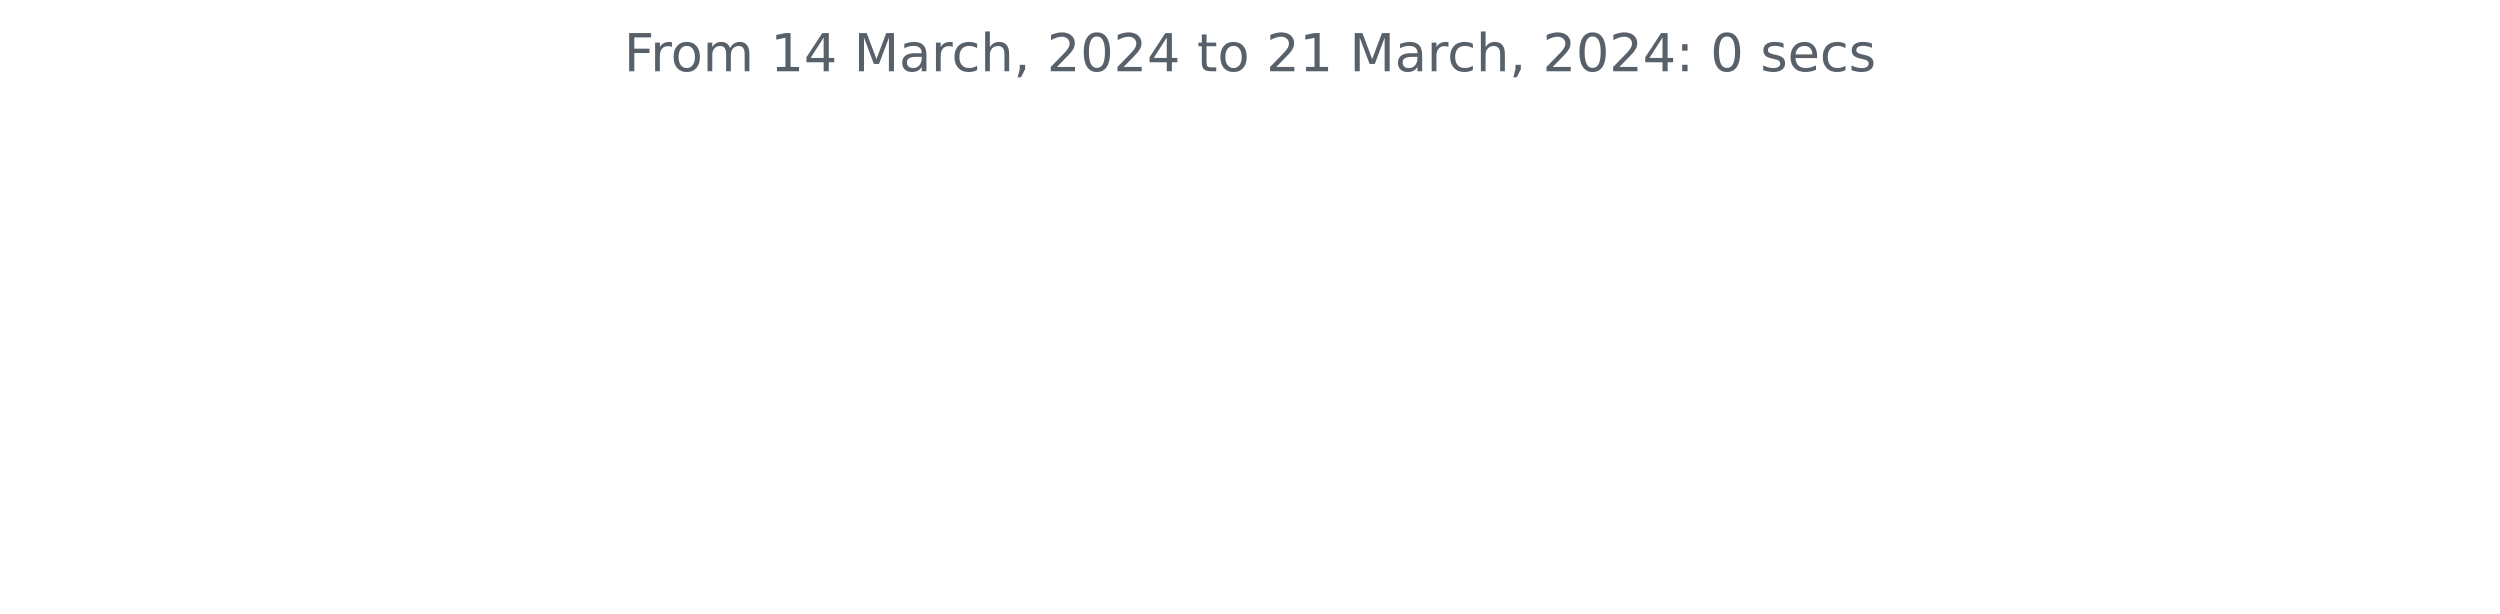
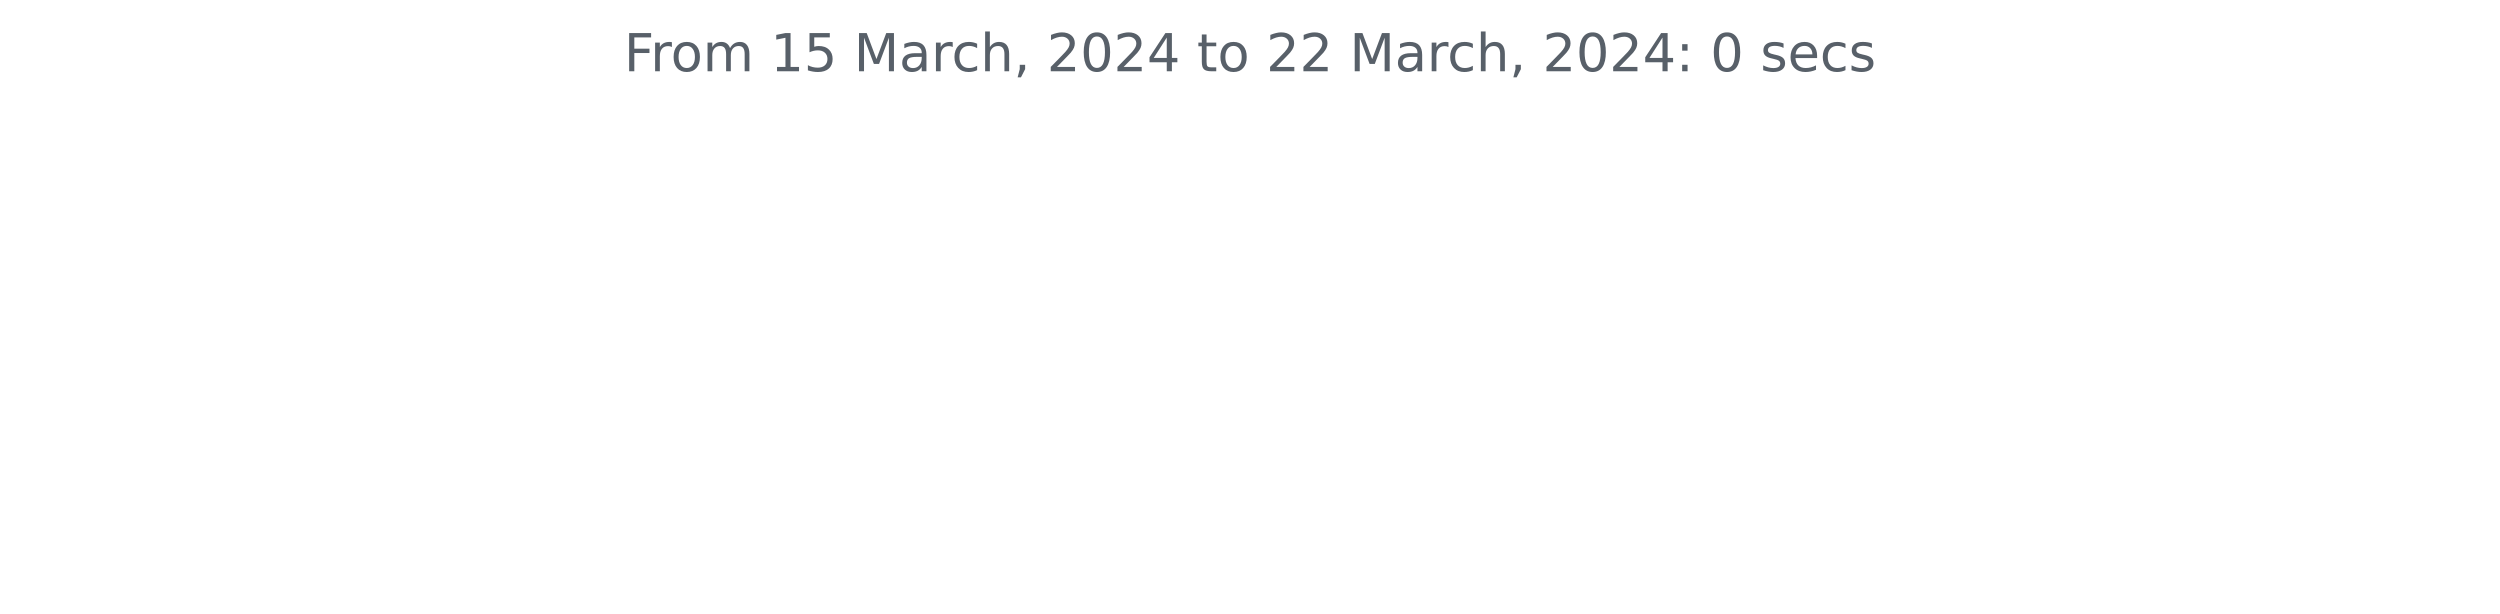
<svg xmlns="http://www.w3.org/2000/svg" xmlns:xlink="http://www.w3.org/1999/xlink" width="572.4pt" height="140.398pt" viewBox="0 0 572.4 140.398" version="1.1">
  <defs>
    <style type="text/css">*{stroke-linejoin: round; stroke-linecap: butt}</style>
  </defs>
  <g id="figure_1">
    <g id="patch_1">
      <path d="M 0 140.398  L 572.4 140.398  L 572.4 0  L 0 0  L 0 140.398  z " style="fill: none" />
    </g>
    <g id="axes_1">
      <g id="matplotlib.axis_1" />
      <g id="matplotlib.axis_2" />
      <g id="text_1">
        <g style="fill: #586069" transform="translate(142.8731 16.31812)scale(0.12 -0.12)">
          <defs>
            <path id="DejaVuSans-46" d="M 628 4666  L 3309 4666  L 3309 4134  L 1259 4134  L 1259 2759  L 3109 2759  L 3109 2228  L 1259 2228  L 1259 0  L 628 0  L 628 4666  z " transform="scale(0.015625)" />
            <path id="DejaVuSans-72" d="M 2631 2963  Q 2534 3019 2420 3045  Q 2306 3072 2169 3072  Q 1681 3072 1420 2755  Q 1159 2438 1159 1844  L 1159 0  L 581 0  L 581 3500  L 1159 3500  L 1159 2956  Q 1341 3275 1631 3429  Q 1922 3584 2338 3584  Q 2397 3584 2469 3576  Q 2541 3569 2628 3553  L 2631 2963  z " transform="scale(0.015625)" />
            <path id="DejaVuSans-6f" d="M 1959 3097  Q 1497 3097 1228 2736  Q 959 2375 959 1747  Q 959 1119 1226 758  Q 1494 397 1959 397  Q 2419 397 2687 759  Q 2956 1122 2956 1747  Q 2956 2369 2687 2733  Q 2419 3097 1959 3097  z M 1959 3584  Q 2709 3584 3137 3096  Q 3566 2609 3566 1747  Q 3566 888 3137 398  Q 2709 -91 1959 -91  Q 1206 -91 779 398  Q 353 888 353 1747  Q 353 2609 779 3096  Q 1206 3584 1959 3584  z " transform="scale(0.015625)" />
            <path id="DejaVuSans-6d" d="M 3328 2828  Q 3544 3216 3844 3400  Q 4144 3584 4550 3584  Q 5097 3584 5394 3201  Q 5691 2819 5691 2113  L 5691 0  L 5113 0  L 5113 2094  Q 5113 2597 4934 2840  Q 4756 3084 4391 3084  Q 3944 3084 3684 2787  Q 3425 2491 3425 1978  L 3425 0  L 2847 0  L 2847 2094  Q 2847 2600 2669 2842  Q 2491 3084 2119 3084  Q 1678 3084 1418 2786  Q 1159 2488 1159 1978  L 1159 0  L 581 0  L 581 3500  L 1159 3500  L 1159 2956  Q 1356 3278 1631 3431  Q 1906 3584 2284 3584  Q 2666 3584 2933 3390  Q 3200 3197 3328 2828  z " transform="scale(0.015625)" />
            <path id="DejaVuSans-20" transform="scale(0.015625)" />
            <path id="DejaVuSans-31" d="M 794 531  L 1825 531  L 1825 4091  L 703 3866  L 703 4441  L 1819 4666  L 2450 4666  L 2450 531  L 3481 531  L 3481 0  L 794 0  L 794 531  z " transform="scale(0.015625)" />
-             <path id="DejaVuSans-34" d="M 2419 4116  L 825 1625  L 2419 1625  L 2419 4116  z M 2253 4666  L 3047 4666  L 3047 1625  L 3713 1625  L 3713 1100  L 3047 1100  L 3047 0  L 2419 0  L 2419 1100  L 313 1100  L 313 1709  L 2253 4666  z " transform="scale(0.015625)" />
+             <path id="DejaVuSans-35" d="M 691 4666  L 3169 4666  L 3169 4134  L 1269 4134  L 1269 2991  Q 1406 3038 1543 3061  Q 1681 3084 1819 3084  Q 2600 3084 3056 2656  Q 3513 2228 3513 1497  Q 3513 744 3044 326  Q 2575 -91 1722 -91  Q 1428 -91 1123 -41  Q 819 9 494 109  L 494 744  Q 775 591 1075 516  Q 1375 441 1709 441  Q 2250 441 2565 725  Q 2881 1009 2881 1497  Q 2881 1984 2565 2268  Q 2250 2553 1709 2553  Q 1456 2553 1204 2497  Q 953 2441 691 2322  L 691 4666  z " transform="scale(0.015625)" />
            <path id="DejaVuSans-4d" d="M 628 4666  L 1569 4666  L 2759 1491  L 3956 4666  L 4897 4666  L 4897 0  L 4281 0  L 4281 4097  L 3078 897  L 2444 897  L 1241 4097  L 1241 0  L 628 0  L 628 4666  z " transform="scale(0.015625)" />
            <path id="DejaVuSans-61" d="M 2194 1759  Q 1497 1759 1228 1600  Q 959 1441 959 1056  Q 959 750 1161 570  Q 1363 391 1709 391  Q 2188 391 2477 730  Q 2766 1069 2766 1631  L 2766 1759  L 2194 1759  z M 3341 1997  L 3341 0  L 2766 0  L 2766 531  Q 2569 213 2275 61  Q 1981 -91 1556 -91  Q 1019 -91 701 211  Q 384 513 384 1019  Q 384 1609 779 1909  Q 1175 2209 1959 2209  L 2766 2209  L 2766 2266  Q 2766 2663 2505 2880  Q 2244 3097 1772 3097  Q 1472 3097 1187 3025  Q 903 2953 641 2809  L 641 3341  Q 956 3463 1253 3523  Q 1550 3584 1831 3584  Q 2591 3584 2966 3190  Q 3341 2797 3341 1997  z " transform="scale(0.015625)" />
            <path id="DejaVuSans-63" d="M 3122 3366  L 3122 2828  Q 2878 2963 2633 3030  Q 2388 3097 2138 3097  Q 1578 3097 1268 2742  Q 959 2388 959 1747  Q 959 1106 1268 751  Q 1578 397 2138 397  Q 2388 397 2633 464  Q 2878 531 3122 666  L 3122 134  Q 2881 22 2623 -34  Q 2366 -91 2075 -91  Q 1284 -91 818 406  Q 353 903 353 1747  Q 353 2603 823 3093  Q 1294 3584 2113 3584  Q 2378 3584 2631 3529  Q 2884 3475 3122 3366  z " transform="scale(0.015625)" />
            <path id="DejaVuSans-68" d="M 3513 2113  L 3513 0  L 2938 0  L 2938 2094  Q 2938 2591 2744 2837  Q 2550 3084 2163 3084  Q 1697 3084 1428 2787  Q 1159 2491 1159 1978  L 1159 0  L 581 0  L 581 4863  L 1159 4863  L 1159 2956  Q 1366 3272 1645 3428  Q 1925 3584 2291 3584  Q 2894 3584 3203 3211  Q 3513 2838 3513 2113  z " transform="scale(0.015625)" />
            <path id="DejaVuSans-2c" d="M 750 794  L 1409 794  L 1409 256  L 897 -744  L 494 -744  L 750 256  L 750 794  z " transform="scale(0.015625)" />
            <path id="DejaVuSans-32" d="M 1228 531  L 3431 531  L 3431 0  L 469 0  L 469 531  Q 828 903 1448 1529  Q 2069 2156 2228 2338  Q 2531 2678 2651 2914  Q 2772 3150 2772 3378  Q 2772 3750 2511 3984  Q 2250 4219 1831 4219  Q 1534 4219 1204 4116  Q 875 4013 500 3803  L 500 4441  Q 881 4594 1212 4672  Q 1544 4750 1819 4750  Q 2544 4750 2975 4387  Q 3406 4025 3406 3419  Q 3406 3131 3298 2873  Q 3191 2616 2906 2266  Q 2828 2175 2409 1742  Q 1991 1309 1228 531  z " transform="scale(0.015625)" />
            <path id="DejaVuSans-30" d="M 2034 4250  Q 1547 4250 1301 3770  Q 1056 3291 1056 2328  Q 1056 1369 1301 889  Q 1547 409 2034 409  Q 2525 409 2770 889  Q 3016 1369 3016 2328  Q 3016 3291 2770 3770  Q 2525 4250 2034 4250  z M 2034 4750  Q 2819 4750 3233 4129  Q 3647 3509 3647 2328  Q 3647 1150 3233 529  Q 2819 -91 2034 -91  Q 1250 -91 836 529  Q 422 1150 422 2328  Q 422 3509 836 4129  Q 1250 4750 2034 4750  z " transform="scale(0.015625)" />
+             <path id="DejaVuSans-34" d="M 2419 4116  L 825 1625  L 2419 1625  L 2419 4116  z M 2253 4666  L 3047 4666  L 3047 1625  L 3713 1625  L 3713 1100  L 3047 1100  L 3047 0  L 2419 0  L 2419 1100  L 313 1100  L 313 1709  L 2253 4666  z " transform="scale(0.015625)" />
            <path id="DejaVuSans-74" d="M 1172 4494  L 1172 3500  L 2356 3500  L 2356 3053  L 1172 3053  L 1172 1153  Q 1172 725 1289 603  Q 1406 481 1766 481  L 2356 481  L 2356 0  L 1766 0  Q 1100 0 847 248  Q 594 497 594 1153  L 594 3053  L 172 3053  L 172 3500  L 594 3500  L 594 4494  L 1172 4494  z " transform="scale(0.015625)" />
            <path id="DejaVuSans-3a" d="M 750 794  L 1409 794  L 1409 0  L 750 0  L 750 794  z M 750 3309  L 1409 3309  L 1409 2516  L 750 2516  L 750 3309  z " transform="scale(0.015625)" />
            <path id="DejaVuSans-73" d="M 2834 3397  L 2834 2853  Q 2591 2978 2328 3040  Q 2066 3103 1784 3103  Q 1356 3103 1142 2972  Q 928 2841 928 2578  Q 928 2378 1081 2264  Q 1234 2150 1697 2047  L 1894 2003  Q 2506 1872 2764 1633  Q 3022 1394 3022 966  Q 3022 478 2636 193  Q 2250 -91 1575 -91  Q 1294 -91 989 -36  Q 684 19 347 128  L 347 722  Q 666 556 975 473  Q 1284 391 1588 391  Q 1994 391 2212 530  Q 2431 669 2431 922  Q 2431 1156 2273 1281  Q 2116 1406 1581 1522  L 1381 1569  Q 847 1681 609 1914  Q 372 2147 372 2553  Q 372 3047 722 3315  Q 1072 3584 1716 3584  Q 2034 3584 2315 3537  Q 2597 3491 2834 3397  z " transform="scale(0.015625)" />
            <path id="DejaVuSans-65" d="M 3597 1894  L 3597 1613  L 953 1613  Q 991 1019 1311 708  Q 1631 397 2203 397  Q 2534 397 2845 478  Q 3156 559 3463 722  L 3463 178  Q 3153 47 2828 -22  Q 2503 -91 2169 -91  Q 1331 -91 842 396  Q 353 884 353 1716  Q 353 2575 817 3079  Q 1281 3584 2069 3584  Q 2775 3584 3186 3129  Q 3597 2675 3597 1894  z M 3022 2063  Q 3016 2534 2758 2815  Q 2500 3097 2075 3097  Q 1594 3097 1305 2825  Q 1016 2553 972 2059  L 3022 2063  z " transform="scale(0.015625)" />
          </defs>
          <use xlink:href="#DejaVuSans-46" />
          <use xlink:href="#DejaVuSans-72" x="50.27" />
          <use xlink:href="#DejaVuSans-6f" x="89.133" />
          <use xlink:href="#DejaVuSans-6d" x="150.314" />
          <use xlink:href="#DejaVuSans-20" x="247.727" />
          <use xlink:href="#DejaVuSans-31" x="279.514" />
-           <use xlink:href="#DejaVuSans-34" x="343.137" />
+           <use xlink:href="#DejaVuSans-35" x="343.137" />
          <use xlink:href="#DejaVuSans-20" x="406.76" />
          <use xlink:href="#DejaVuSans-4d" x="438.547" />
          <use xlink:href="#DejaVuSans-61" x="524.826" />
          <use xlink:href="#DejaVuSans-72" x="586.105" />
          <use xlink:href="#DejaVuSans-63" x="624.969" />
          <use xlink:href="#DejaVuSans-68" x="679.949" />
          <use xlink:href="#DejaVuSans-2c" x="743.328" />
          <use xlink:href="#DejaVuSans-20" x="775.115" />
          <use xlink:href="#DejaVuSans-32" x="806.902" />
          <use xlink:href="#DejaVuSans-30" x="870.525" />
          <use xlink:href="#DejaVuSans-32" x="934.148" />
          <use xlink:href="#DejaVuSans-34" x="997.771" />
          <use xlink:href="#DejaVuSans-20" x="1061.395" />
          <use xlink:href="#DejaVuSans-74" x="1093.182" />
          <use xlink:href="#DejaVuSans-6f" x="1132.391" />
          <use xlink:href="#DejaVuSans-20" x="1193.572" />
          <use xlink:href="#DejaVuSans-32" x="1225.359" />
-           <use xlink:href="#DejaVuSans-31" x="1288.982" />
+           <use xlink:href="#DejaVuSans-32" x="1288.982" />
          <use xlink:href="#DejaVuSans-20" x="1352.605" />
          <use xlink:href="#DejaVuSans-4d" x="1384.393" />
          <use xlink:href="#DejaVuSans-61" x="1470.672" />
          <use xlink:href="#DejaVuSans-72" x="1531.951" />
          <use xlink:href="#DejaVuSans-63" x="1570.814" />
          <use xlink:href="#DejaVuSans-68" x="1625.795" />
          <use xlink:href="#DejaVuSans-2c" x="1689.174" />
          <use xlink:href="#DejaVuSans-20" x="1720.961" />
          <use xlink:href="#DejaVuSans-32" x="1752.748" />
          <use xlink:href="#DejaVuSans-30" x="1816.371" />
          <use xlink:href="#DejaVuSans-32" x="1879.994" />
          <use xlink:href="#DejaVuSans-34" x="1943.617" />
          <use xlink:href="#DejaVuSans-3a" x="2007.24" />
          <use xlink:href="#DejaVuSans-20" x="2040.932" />
          <use xlink:href="#DejaVuSans-30" x="2072.719" />
          <use xlink:href="#DejaVuSans-20" x="2136.342" />
          <use xlink:href="#DejaVuSans-73" x="2168.129" />
          <use xlink:href="#DejaVuSans-65" x="2220.229" />
          <use xlink:href="#DejaVuSans-63" x="2281.752" />
          <use xlink:href="#DejaVuSans-73" x="2336.732" />
        </g>
      </g>
    </g>
  </g>
</svg>
